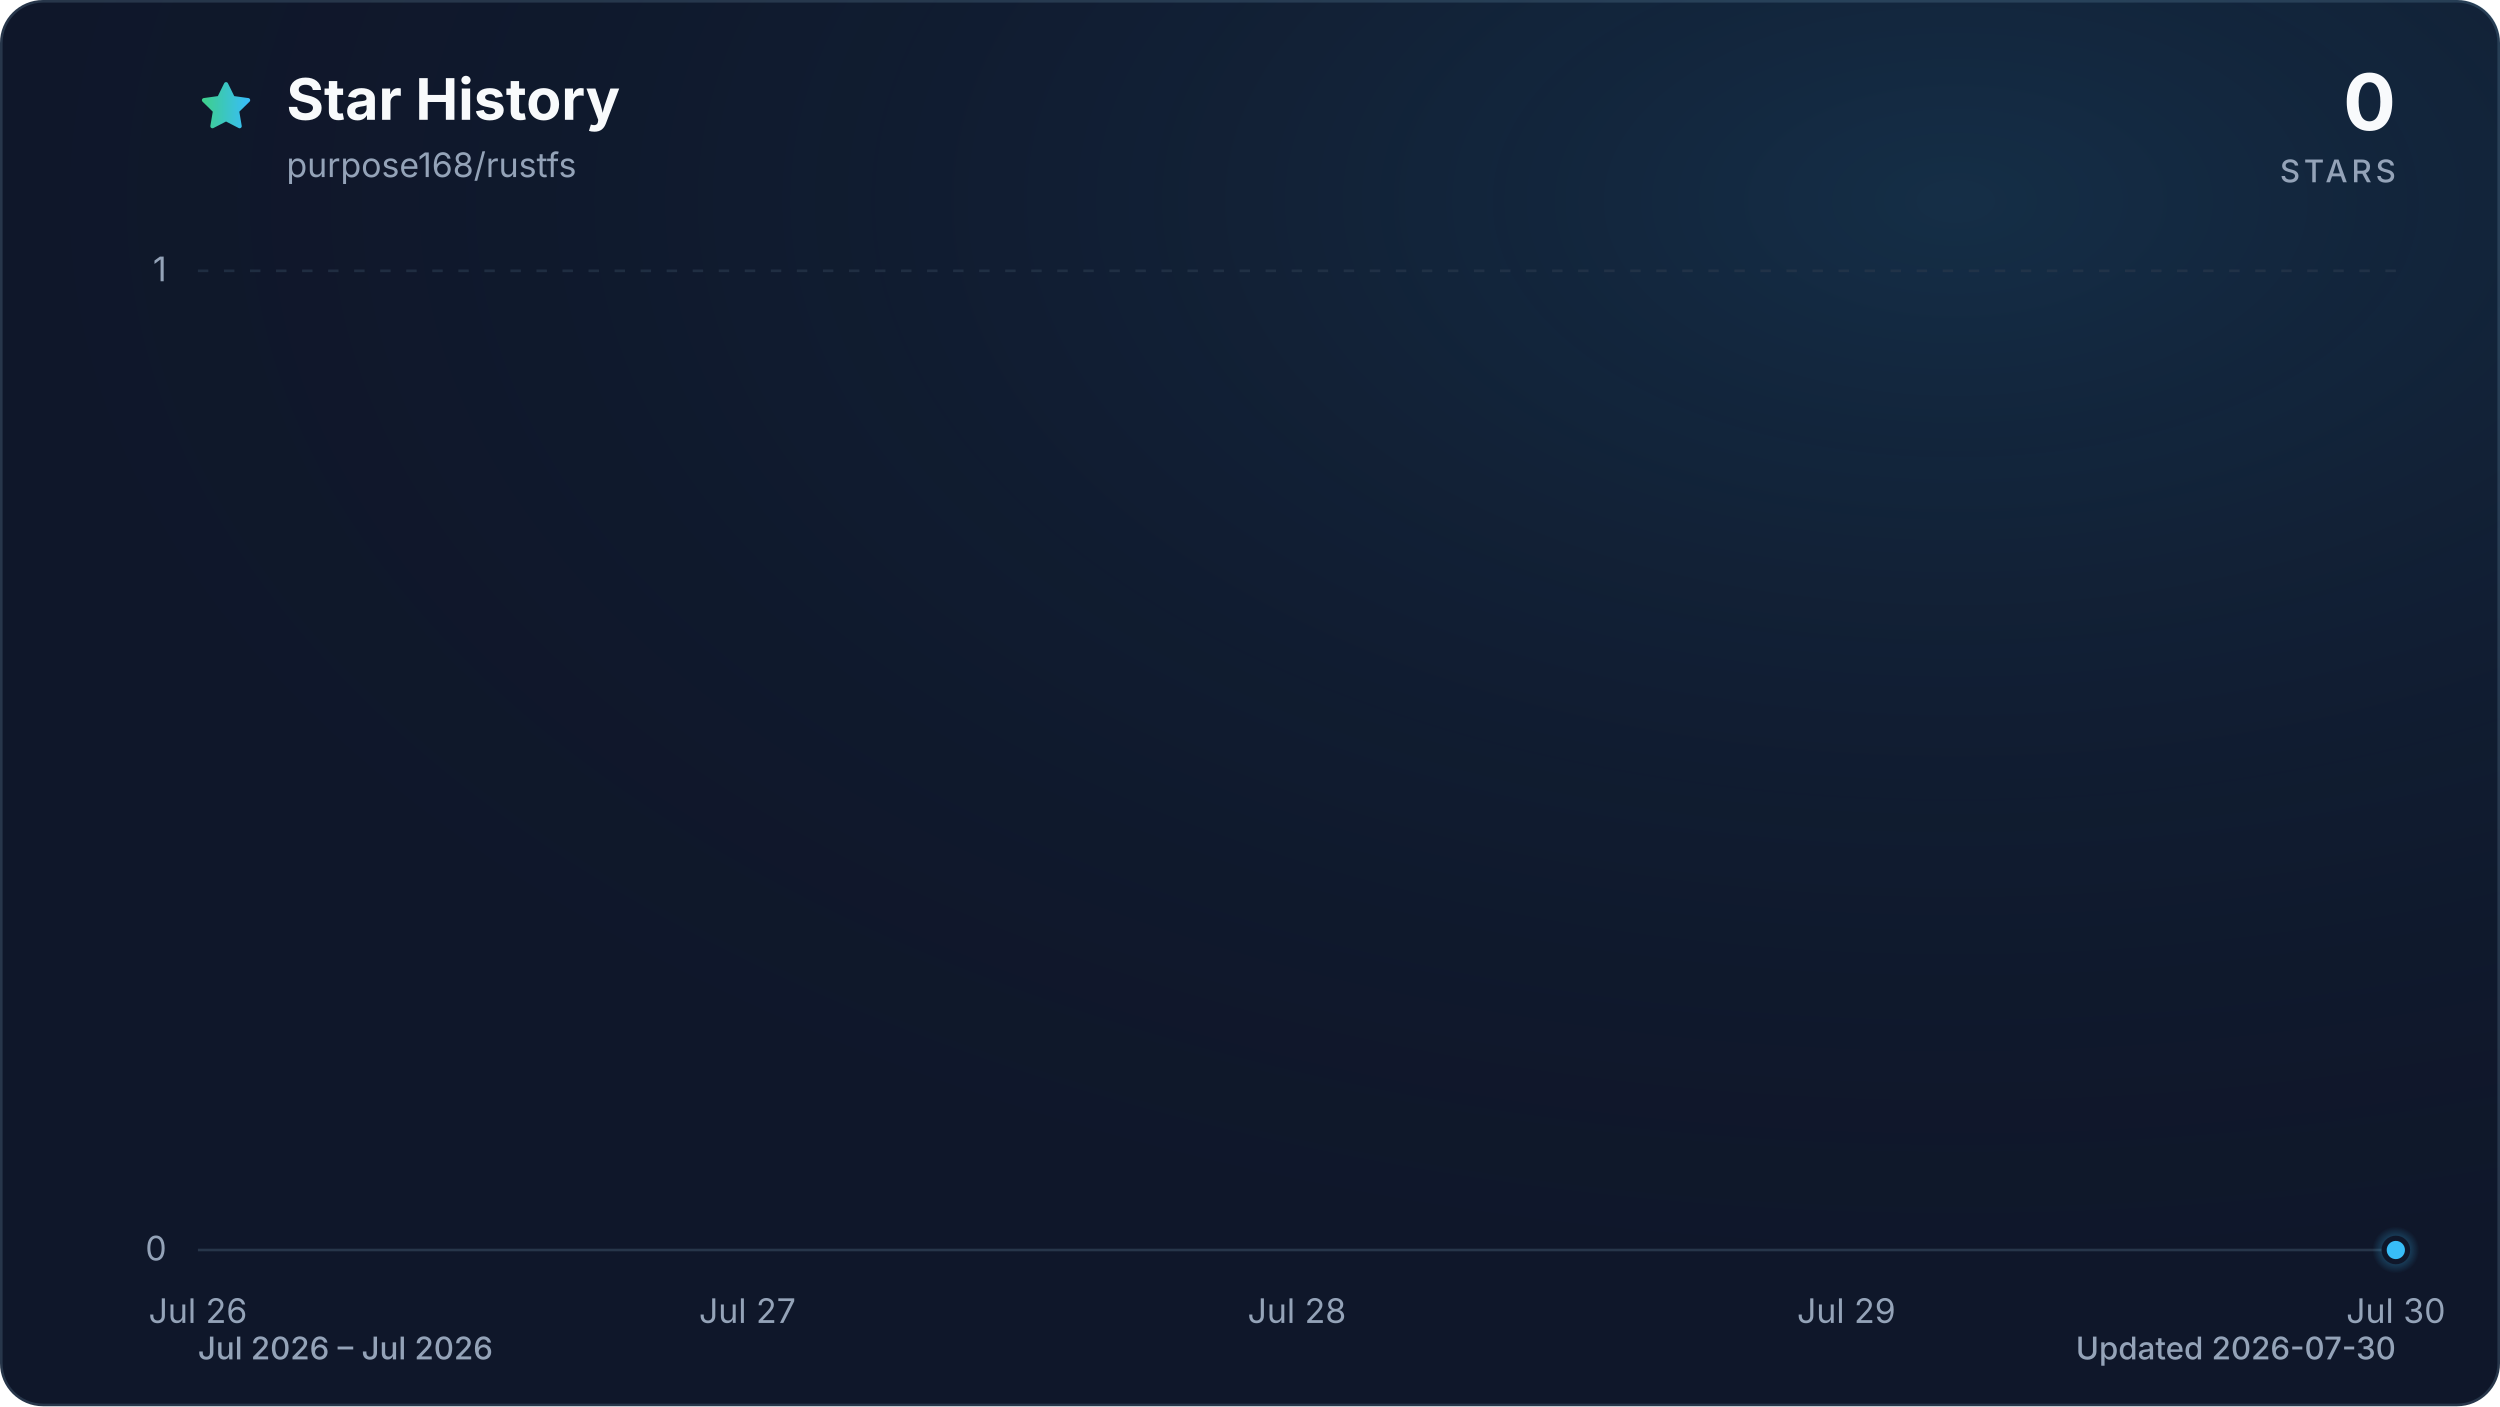
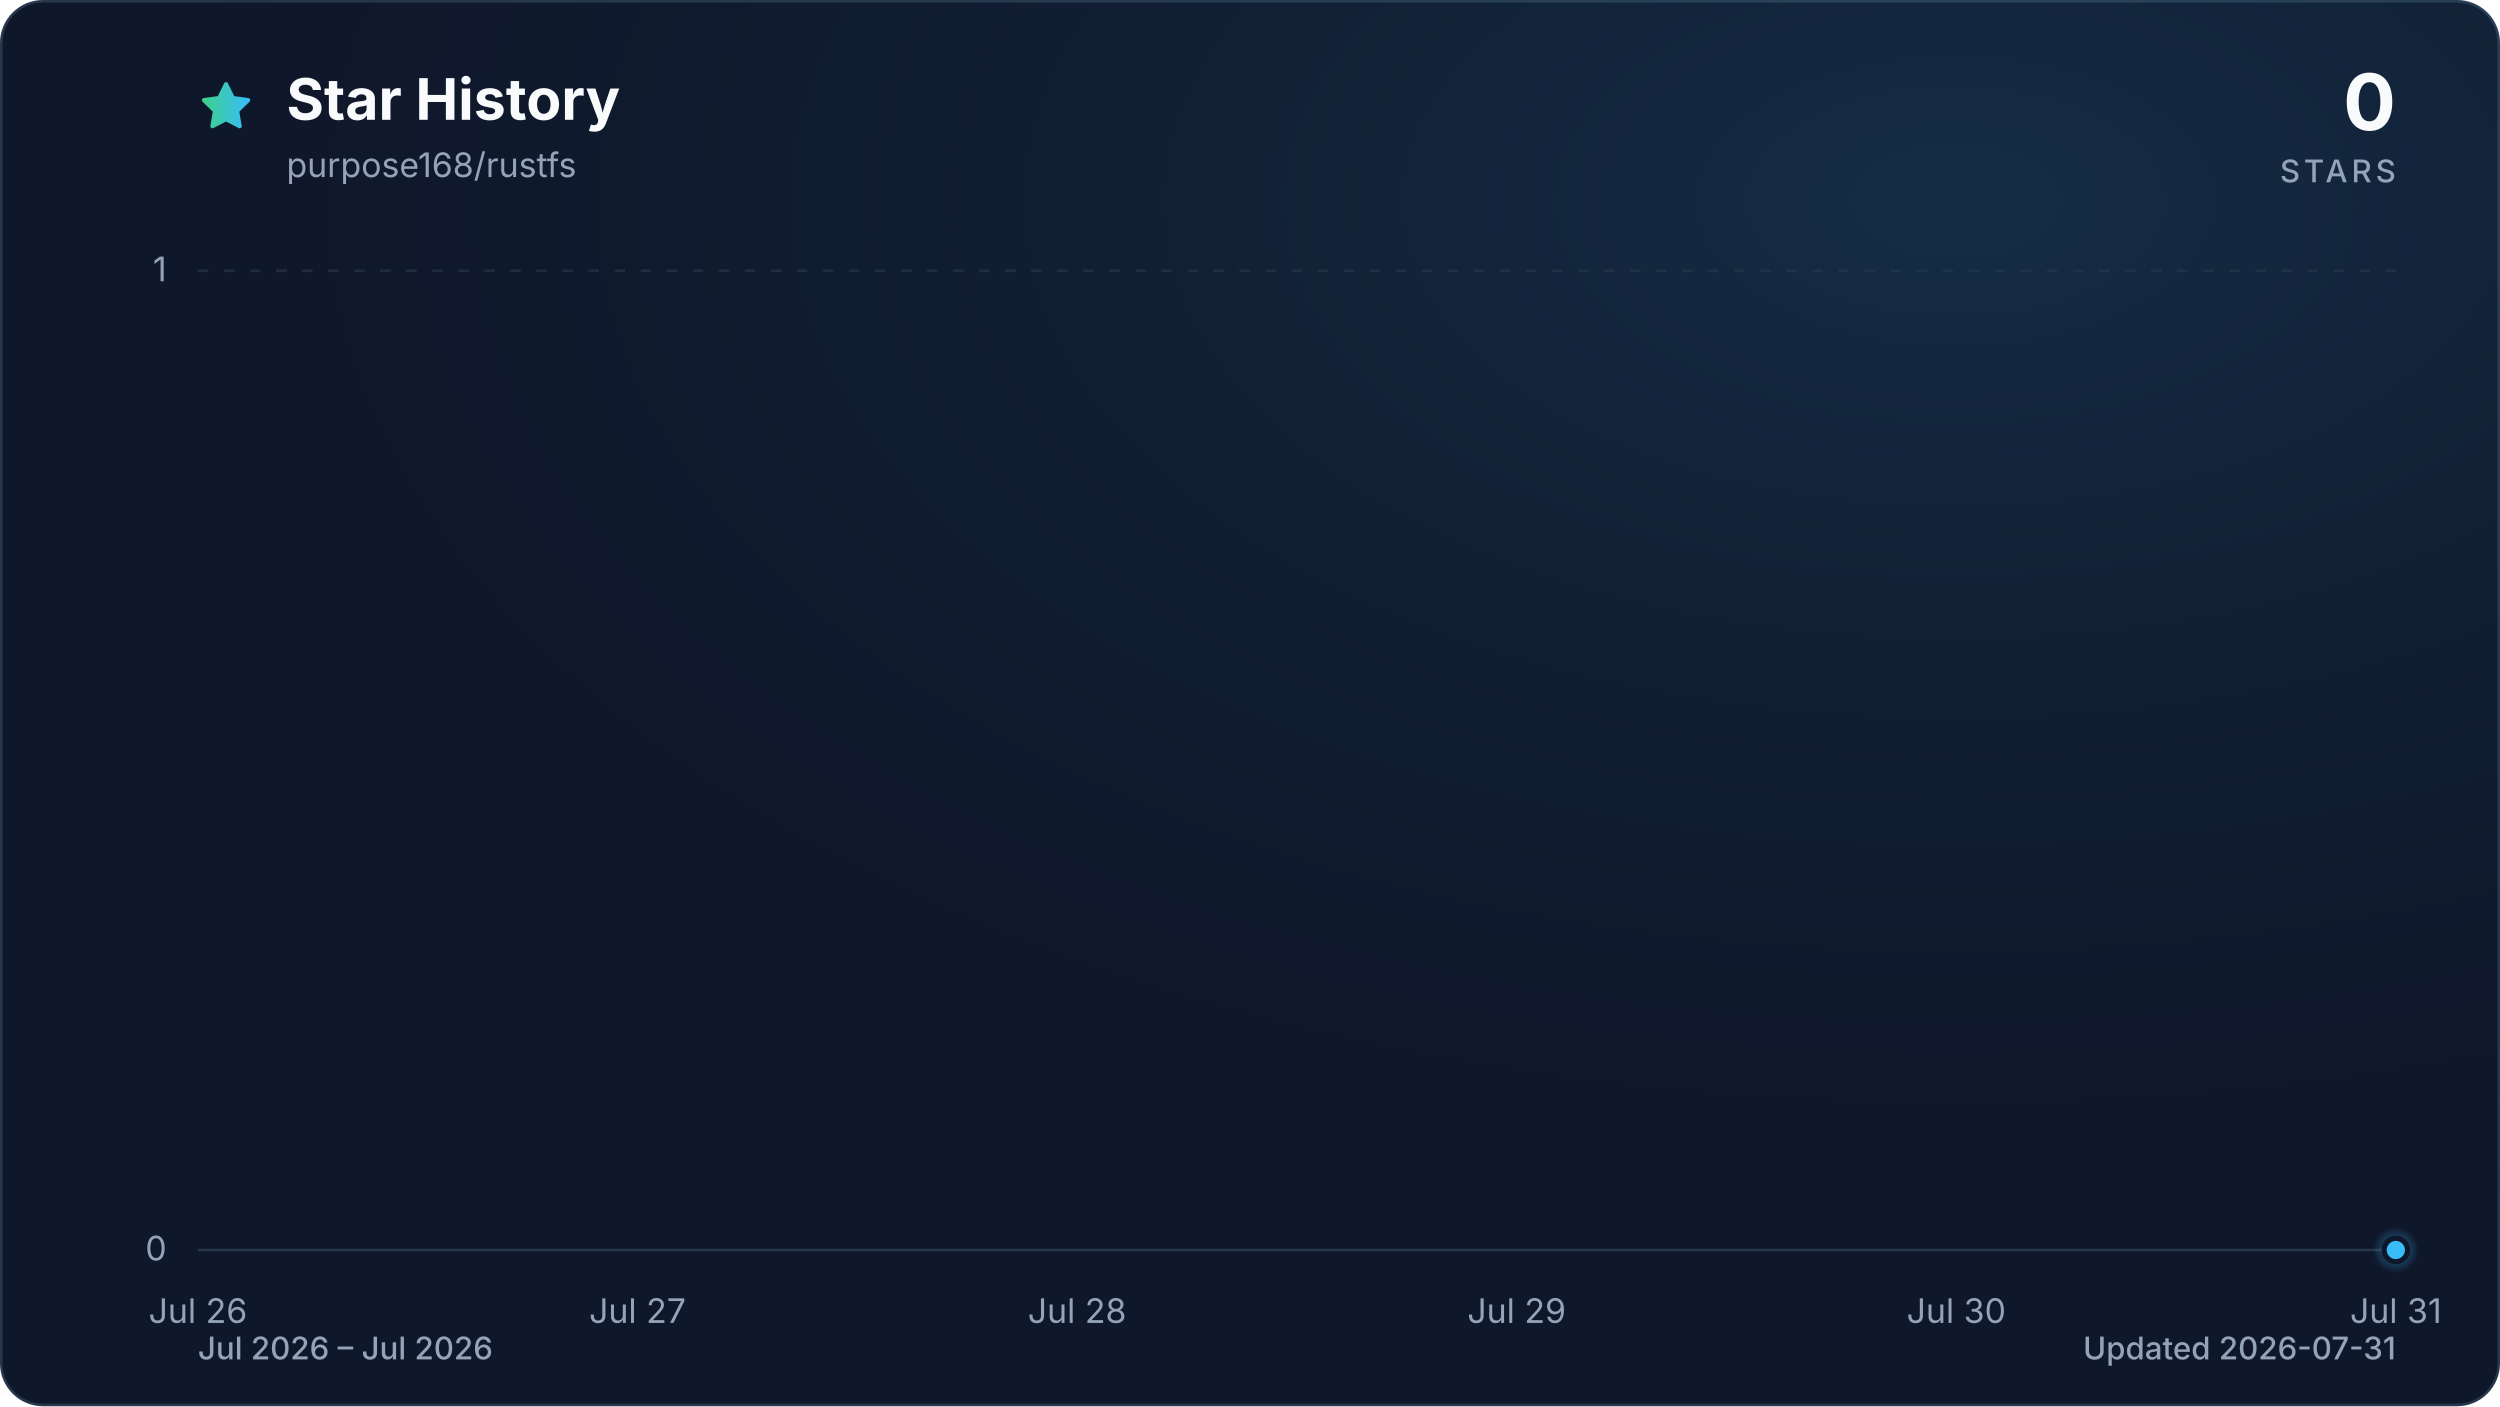
<svg xmlns="http://www.w3.org/2000/svg" viewBox="0 0 960 540" role="img" aria-labelledby="title description" data-style="gradient" data-variant="glow" data-animated="true">
  <defs>
    <linearGradient id="trend" x1="0" y1="0" x2="1" y2="0">
      <stop offset="0%" stop-color="#3ecf8e" />
      <stop offset="100%" stop-color="#38bdf8" />
    </linearGradient>
    <linearGradient id="area" x1="0" y1="0" x2="0" y2="1">
      <stop offset="0%" stop-color="#3ecf8e" stop-opacity="0.30" />
      <stop offset="55%" stop-color="#38bdf8" stop-opacity="0.10" />
      <stop offset="100%" stop-color="#38bdf8" stop-opacity="0.01" />
    </linearGradient>
    <radialGradient id="marker-halo" cx="50%" cy="50%" r="50%">
      <stop offset="0%" stop-color="#38bdf8" stop-opacity="0.55" />
      <stop offset="100%" stop-color="#38bdf8" stop-opacity="0" />
    </radialGradient>
    <radialGradient id="surface-glow" cx="78%" cy="14%" r="80%">
      <stop offset="0%" stop-color="#38bdf8" stop-opacity="0.14" />
      <stop offset="100%" stop-color="#0f172a" stop-opacity="0" />
    </radialGradient>
    <filter id="trend-glow" x="-20%" y="-20%" width="140%" height="140%">
      <feGaussianBlur stdDeviation="7" />
    </filter>
  </defs>
  <style>
.trend-enter{transform-box:fill-box;transform-origin:center;animation:trend-enter 520ms cubic-bezier(0.16,1,0.3,1)}
.marker-enter{transform-box:fill-box;transform-origin:center;animation:marker-enter 320ms cubic-bezier(0.16,1,0.3,1) 200ms both}
.marker-pulse{transform-box:fill-box;transform-origin:center;animation:marker-pulse 2.6s ease-out infinite}
@keyframes trend-enter{from{opacity:.35;transform:translateY(10px)}to{opacity:1;transform:translateY(0)}}
@keyframes marker-enter{from{opacity:0;transform:scale(.4)}to{opacity:1;transform:scale(1)}}
@keyframes marker-pulse{0%{opacity:.5;transform:scale(.7)}70%,100%{opacity:0;transform:scale(2.1)}}
@media (prefers-reduced-motion:reduce){.trend-enter,.marker-enter,.marker-pulse{animation:none!important}}
@media (prefers-reduced-motion:reduce){.marker-pulse{opacity:0}}
</style>
  <rect x="0.5" y="0.5" width="959" height="539" fill="#0f172a" stroke="#27364a" stroke-width="1" rx="16" />
  <rect width="960" height="540" fill="url(#surface-glow)" rx="16" />
  <path d="M12 2.6l2.9 5.9 6.5.9-4.7 4.6 1.1 6.5-5.8-3-5.8 3 1.1-6.5-4.7-4.6 6.5-.9L12 2.6Z" transform="translate(76 30) scale(.9)" fill="url(#trend)" stroke="url(#trend)" stroke-width="1.8" stroke-linejoin="round" aria-hidden="true" />
  <text x="110" y="46" fill="#f8fafc" font-family="ui-sans-serif, system-ui, -apple-system, BlinkMacSystemFont, 'Segoe UI', sans-serif" font-size="22" font-weight="700">Star History</text>
  <text x="110" y="68" fill="#94a3b8" font-family="ui-sans-serif, system-ui, -apple-system, BlinkMacSystemFont, 'Segoe UI', sans-serif" font-size="13">purpose168/rustfs</text>
  <text x="920" y="50" fill="#f8fafc" font-family="ui-sans-serif, system-ui, -apple-system, BlinkMacSystemFont, 'Segoe UI', sans-serif" font-size="30" font-weight="700" text-anchor="end">0</text>
  <text x="920" y="70" fill="#94a3b8" font-family="ui-sans-serif, system-ui, -apple-system, BlinkMacSystemFont, 'Segoe UI', sans-serif" font-size="12" font-weight="500" letter-spacing="1.5" text-anchor="end">STARS</text>
  <line x1="76" y1="480.0" x2="920" y2="480.0" stroke="#27364a" stroke-width="1" stroke-dasharray="0" opacity="1" />
  <text x="64" y="484.0" fill="#94a3b8" font-family="ui-sans-serif, system-ui, -apple-system, BlinkMacSystemFont, 'Segoe UI', sans-serif" font-size="13" text-anchor="end">0</text>
  <line x1="76" y1="104.0" x2="920" y2="104.0" stroke="#27364a" stroke-width="1" stroke-dasharray="4 6" opacity="0.7" />
  <text x="64" y="108.0" fill="#94a3b8" font-family="ui-sans-serif, system-ui, -apple-system, BlinkMacSystemFont, 'Segoe UI', sans-serif" font-size="13" text-anchor="end">1</text>
  <text x="76.0" y="508" fill="#94a3b8" font-family="ui-sans-serif, system-ui, -apple-system, BlinkMacSystemFont, 'Segoe UI', sans-serif" font-size="13" text-anchor="middle">Jul 26</text>
-   <text x="287.0" y="508" fill="#94a3b8" font-family="ui-sans-serif, system-ui, -apple-system, BlinkMacSystemFont, 'Segoe UI', sans-serif" font-size="13" text-anchor="middle">Jul 27</text>
-   <text x="498.0" y="508" fill="#94a3b8" font-family="ui-sans-serif, system-ui, -apple-system, BlinkMacSystemFont, 'Segoe UI', sans-serif" font-size="13" text-anchor="middle">Jul 28</text>
-   <text x="709.0" y="508" fill="#94a3b8" font-family="ui-sans-serif, system-ui, -apple-system, BlinkMacSystemFont, 'Segoe UI', sans-serif" font-size="13" text-anchor="middle">Jul 29</text>
-   <text x="920.0" y="508" fill="#94a3b8" font-family="ui-sans-serif, system-ui, -apple-system, BlinkMacSystemFont, 'Segoe UI', sans-serif" font-size="13" text-anchor="middle">Jul 30</text>
+   <text x="244.8" y="508" fill="#94a3b8" font-family="ui-sans-serif, system-ui, -apple-system, BlinkMacSystemFont, 'Segoe UI', sans-serif" font-size="13" text-anchor="middle">Jul 27</text>
+   <text x="413.6" y="508" fill="#94a3b8" font-family="ui-sans-serif, system-ui, -apple-system, BlinkMacSystemFont, 'Segoe UI', sans-serif" font-size="13" text-anchor="middle">Jul 28</text>
+   <text x="582.4" y="508" fill="#94a3b8" font-family="ui-sans-serif, system-ui, -apple-system, BlinkMacSystemFont, 'Segoe UI', sans-serif" font-size="13" text-anchor="middle">Jul 29</text>
+   <text x="751.2" y="508" fill="#94a3b8" font-family="ui-sans-serif, system-ui, -apple-system, BlinkMacSystemFont, 'Segoe UI', sans-serif" font-size="13" text-anchor="middle">Jul 30</text>
+   <text x="920.0" y="508" fill="#94a3b8" font-family="ui-sans-serif, system-ui, -apple-system, BlinkMacSystemFont, 'Segoe UI', sans-serif" font-size="13" text-anchor="middle">Jul 31</text>
  <g class="trend-enter">
-     <path d="M 76.0 480.0 C 146.3 480.0, 216.7 480.0, 287.0 480.0 C 357.3 480.0, 427.7 480.0, 498.0 480.0 C 568.3 480.0, 638.7 480.0, 709.0 480.0 C 779.3 480.0, 849.7 480.0, 920.0 480.0 L 920.0 480.0 L 76.0 480.0 Z" fill="url(#area)" />
-     <path d="M 76.0 480.0 C 146.3 480.0, 216.7 480.0, 287.0 480.0 C 357.3 480.0, 427.7 480.0, 498.0 480.0 C 568.3 480.0, 638.7 480.0, 709.0 480.0 C 779.3 480.0, 849.7 480.0, 920.0 480.0" fill="none" stroke="url(#trend)" stroke-width="12" stroke-linecap="round" stroke-linejoin="round" opacity="0.16" filter="url(#trend-glow)" />
-     <path d="M 76.0 480.0 C 146.3 480.0, 216.7 480.0, 287.0 480.0 C 357.3 480.0, 427.7 480.0, 498.0 480.0 C 568.3 480.0, 638.7 480.0, 709.0 480.0 C 779.3 480.0, 849.7 480.0, 920.0 480.0" fill="none" stroke="url(#trend)" stroke-width="3" stroke-linecap="round" stroke-linejoin="round" />
+     <path d="M 76.0 480.0 C 132.3 480.0, 188.5 480.0, 244.8 480.0 C 301.1 480.0, 357.3 480.0, 413.6 480.0 C 469.9 480.0, 526.1 480.0, 582.4 480.0 C 638.7 480.0, 694.9 480.0, 751.2 480.0 C 807.5 480.0, 863.7 480.0, 920.0 480.0 L 920.0 480.0 L 76.0 480.0 Z" fill="url(#area)" />
+     <path d="M 76.0 480.0 C 132.3 480.0, 188.5 480.0, 244.8 480.0 C 301.1 480.0, 357.3 480.0, 413.6 480.0 C 469.9 480.0, 526.1 480.0, 582.4 480.0 C 638.7 480.0, 694.9 480.0, 751.2 480.0 C 807.5 480.0, 863.7 480.0, 920.0 480.0" fill="none" stroke="url(#trend)" stroke-width="12" stroke-linecap="round" stroke-linejoin="round" opacity="0.16" filter="url(#trend-glow)" />
+     <path d="M 76.0 480.0 C 132.3 480.0, 188.5 480.0, 244.8 480.0 C 301.1 480.0, 357.3 480.0, 413.6 480.0 C 469.9 480.0, 526.1 480.0, 582.4 480.0 C 638.7 480.0, 694.9 480.0, 751.2 480.0 C 807.5 480.0, 863.7 480.0, 920.0 480.0" fill="none" stroke="url(#trend)" stroke-width="3" stroke-linecap="round" stroke-linejoin="round" />
  </g>
  <g class="marker-enter">
    <circle class="marker-pulse" cx="920.0" cy="480.0" r="9" fill="url(#marker-halo)" />
    <circle cx="920.0" cy="480.0" r="4.5" fill="#38bdf8" stroke="#0f172a" stroke-width="2" />
  </g>
  <text x="76" y="522" fill="#94a3b8" font-family="ui-sans-serif, system-ui, -apple-system, BlinkMacSystemFont, 'Segoe UI', sans-serif" font-size="12" font-weight="500">Jul 2026 – Jul 2026</text>
-   <text x="920" y="522" fill="#94a3b8" font-family="ui-sans-serif, system-ui, -apple-system, BlinkMacSystemFont, 'Segoe UI', sans-serif" font-size="12" font-weight="500" text-anchor="end">Updated 2026-07-30</text>
+   <text x="920" y="522" fill="#94a3b8" font-family="ui-sans-serif, system-ui, -apple-system, BlinkMacSystemFont, 'Segoe UI', sans-serif" font-size="12" font-weight="500" text-anchor="end">Updated 2026-07-31</text>
</svg>
